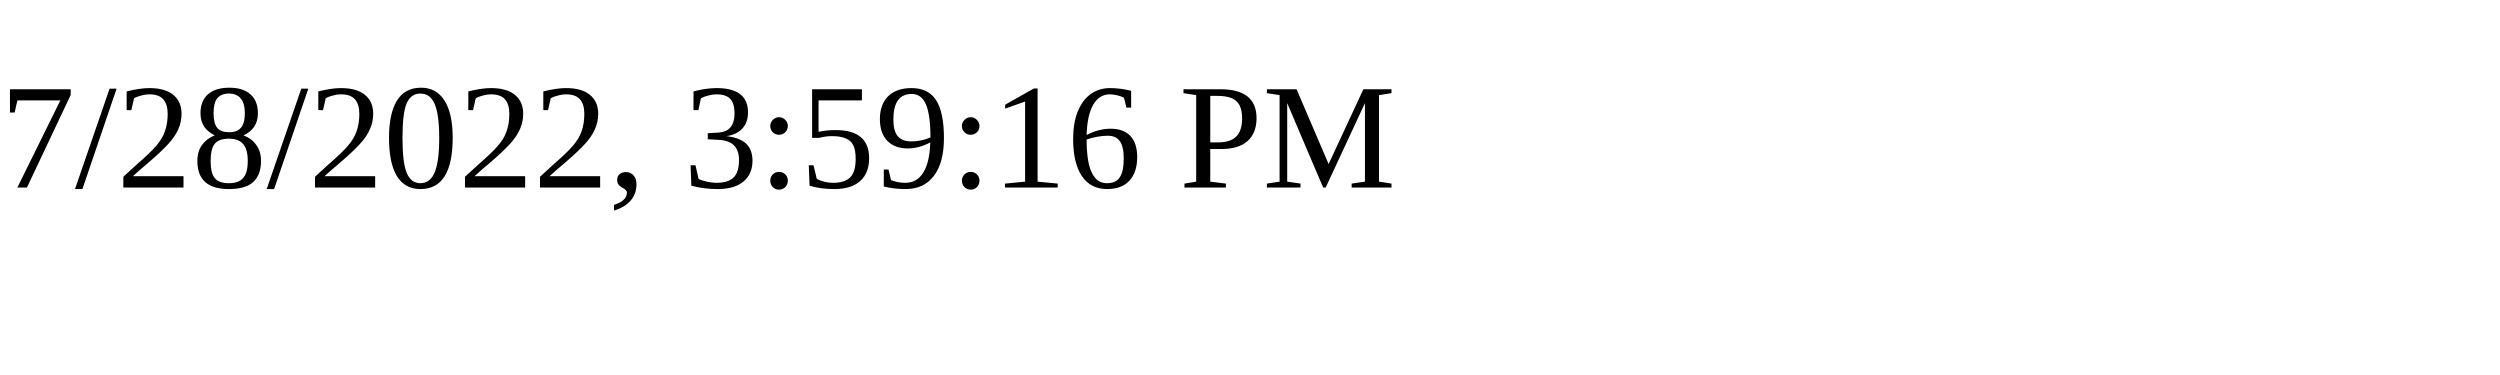
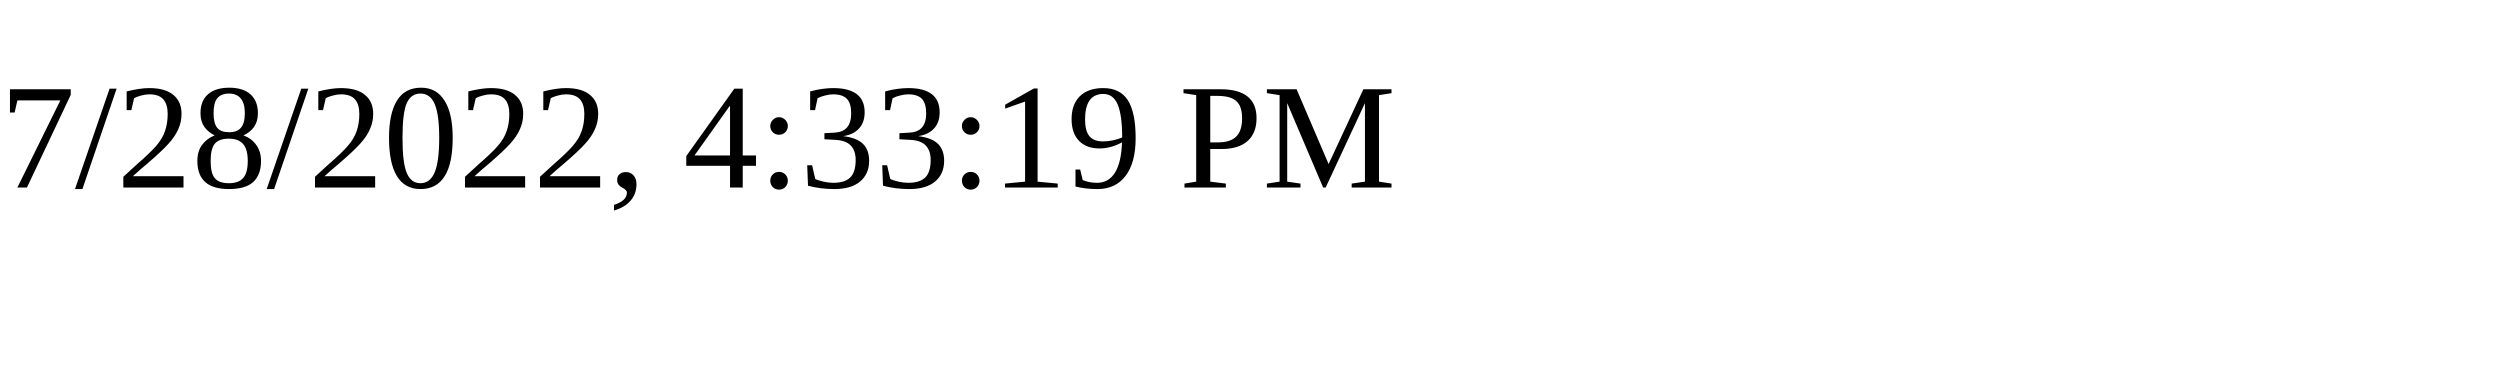
<svg xmlns="http://www.w3.org/2000/svg" height="30" width="200">
-   <text x="0" y="15">7/28/2022, 3:59:16 PM</text>
+   <text x="0" y="15">7/28/2022, 4:33:19 PM</text>
</svg>
